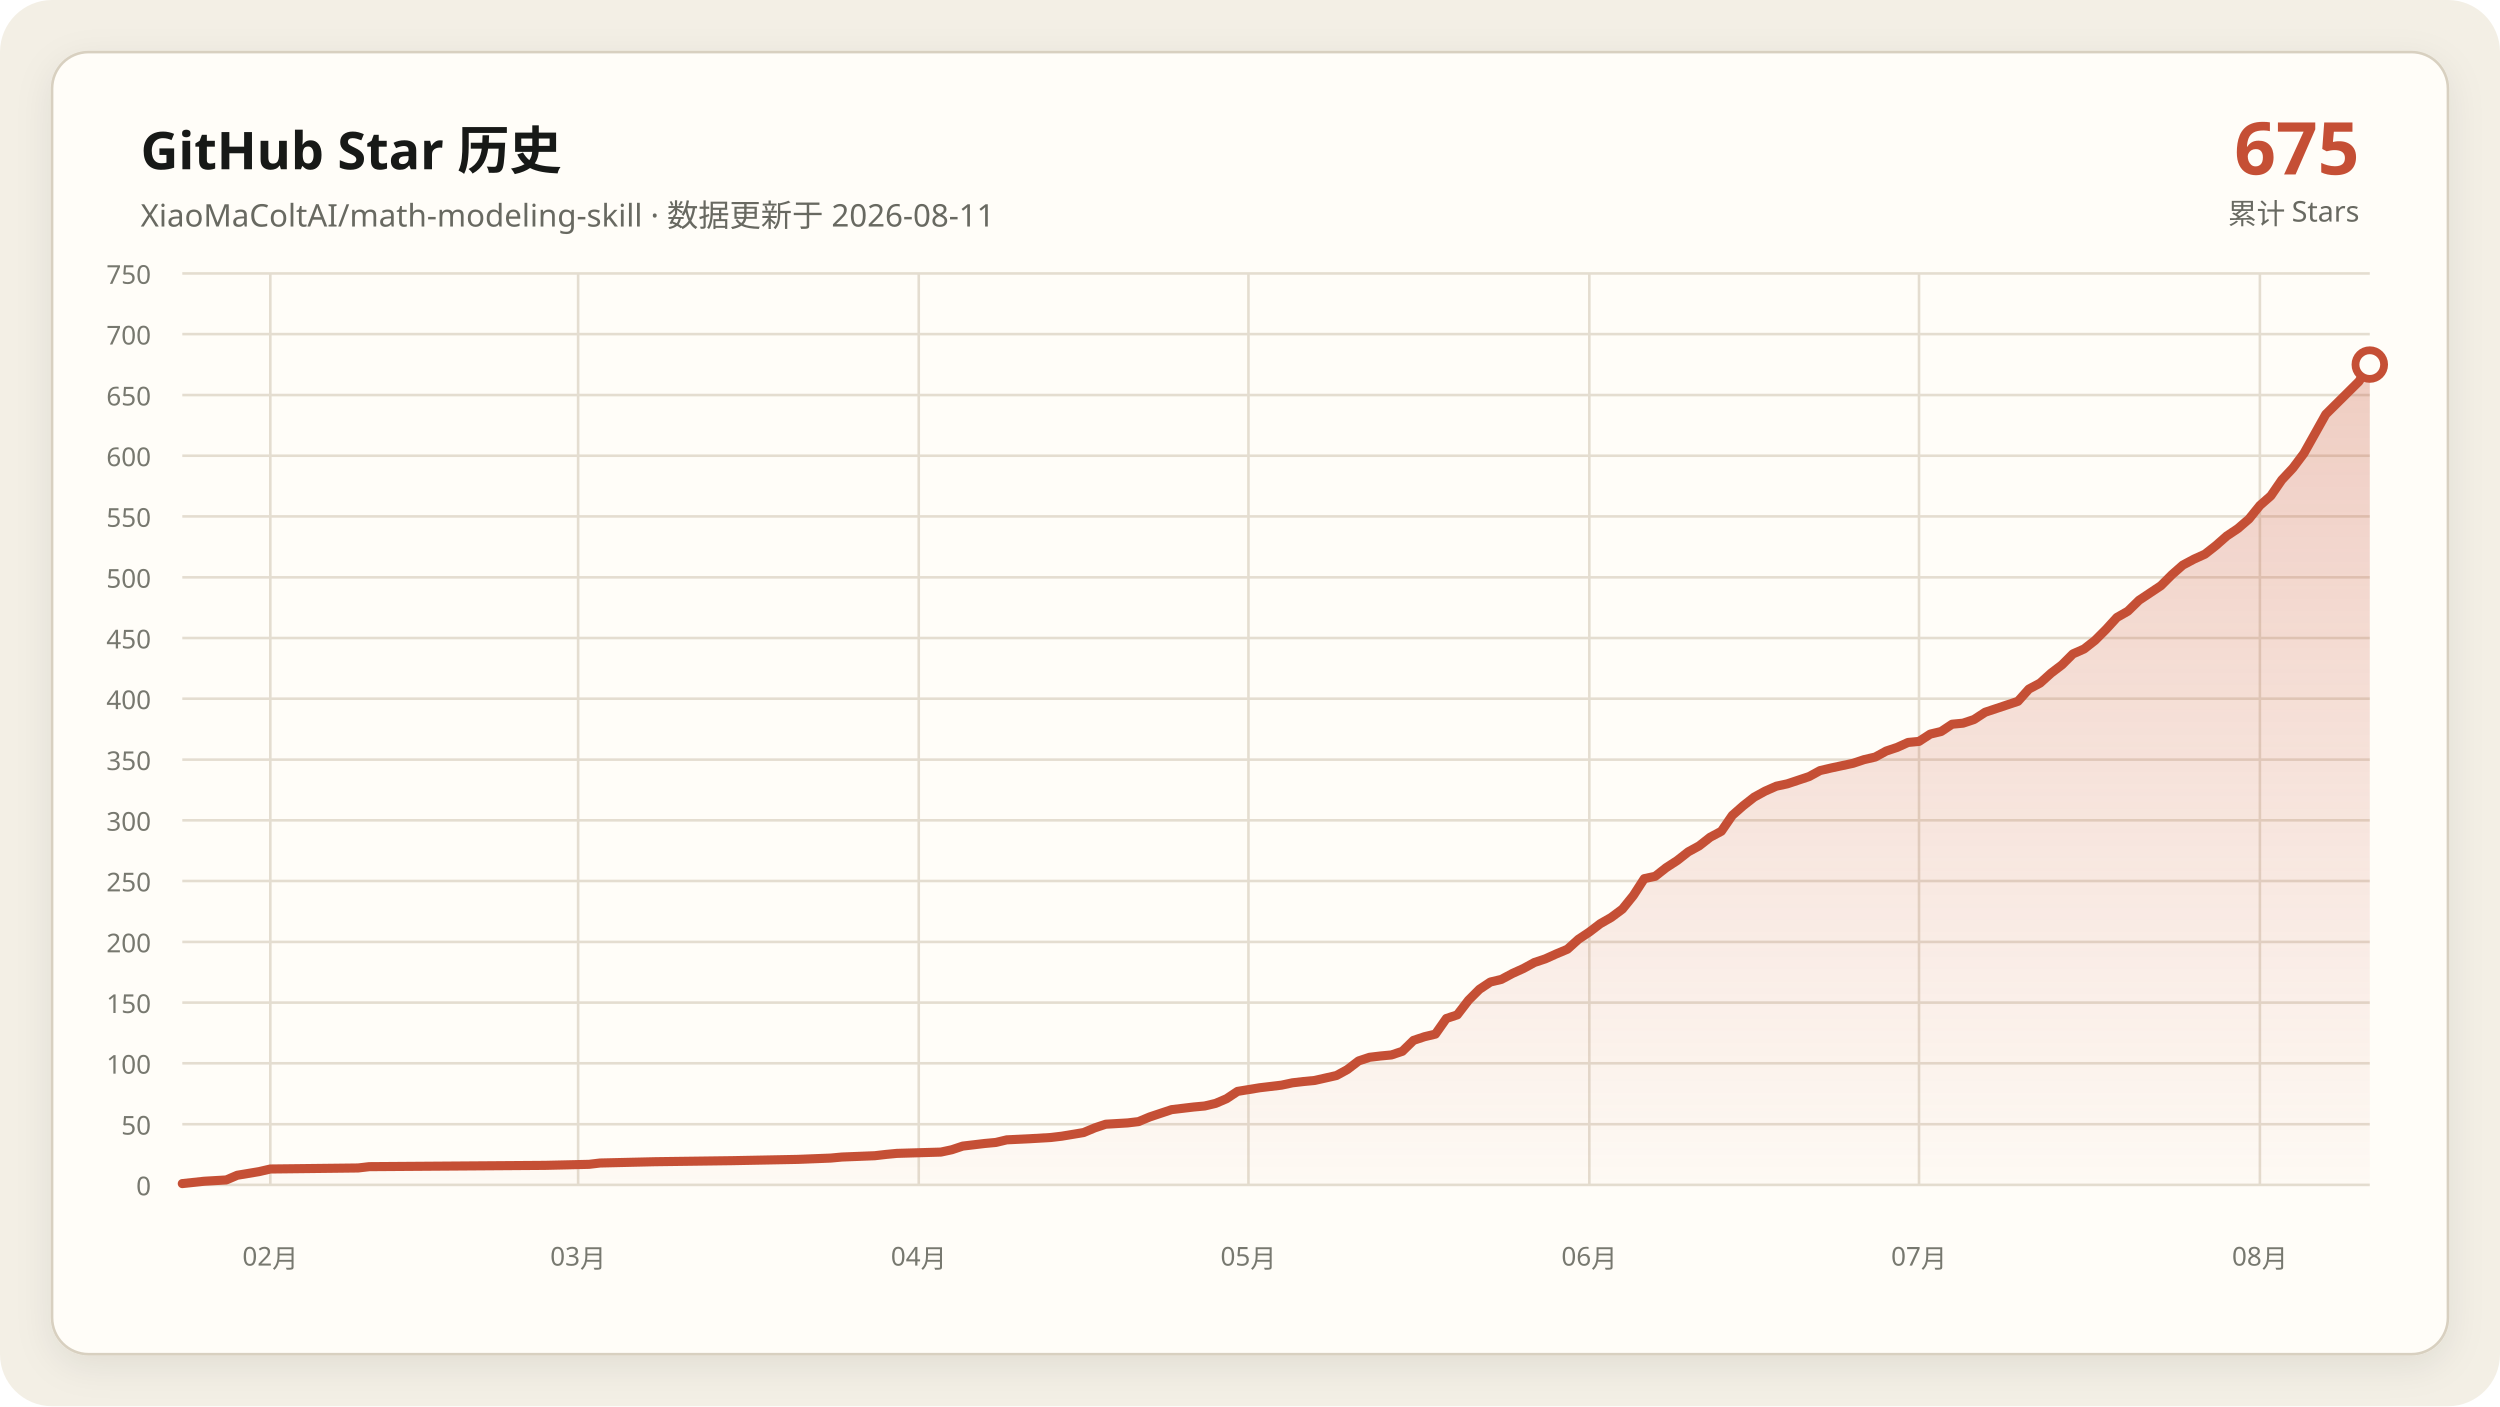
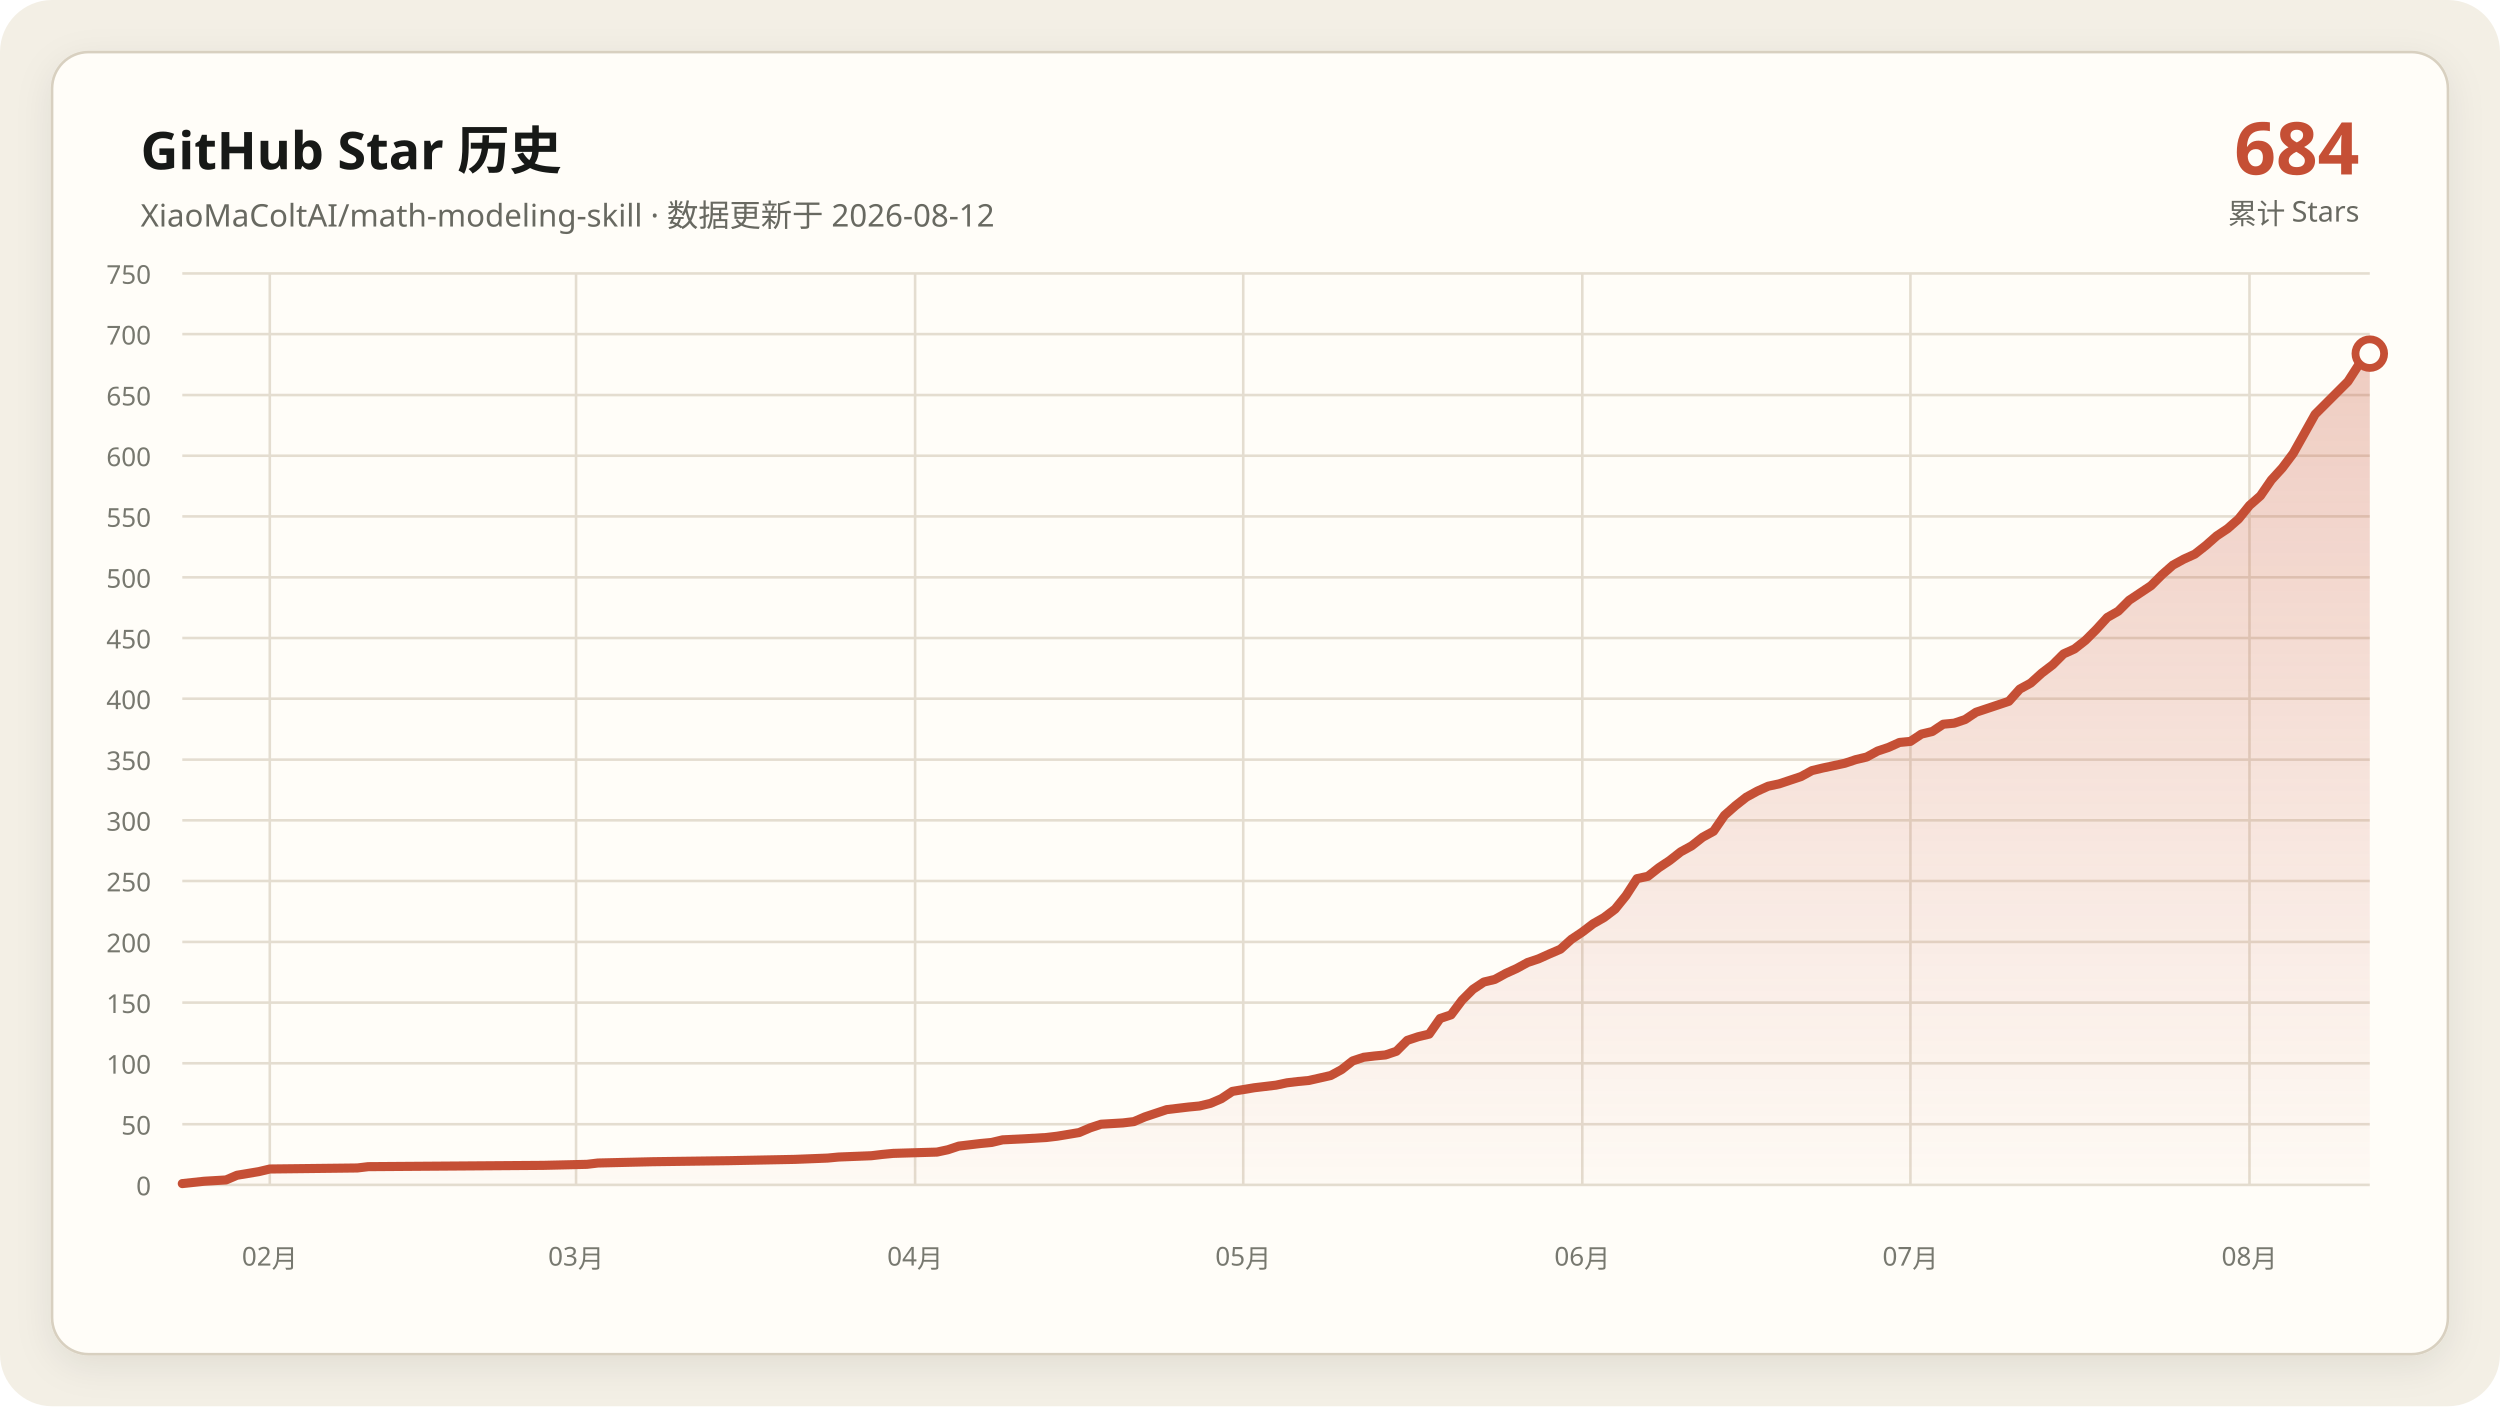
<svg xmlns="http://www.w3.org/2000/svg" data-y-max="750" viewBox="0 0 960 540" role="img" aria-labelledby="title desc">
  <defs>
    <linearGradient id="area" x1="0" y1="0" x2="0" y2="1">
      <stop offset="0" stop-color="#c54f35" stop-opacity=".28" />
      <stop offset="1" stop-color="#c54f35" stop-opacity=".02" />
    </linearGradient>
    <filter id="shadow" x="-10%" y="-10%" width="120%" height="120%">
      <feDropShadow dx="0" dy="4" stdDeviation="7" flood-color="#171917" flood-opacity=".08" />
    </filter>
  </defs>
  <rect width="960" height="540" rx="20" fill="#f3efe5" />
  <rect x="20" y="20" width="920" height="500" rx="14" fill="#fffdf8" stroke="#d8d0c0" filter="url(#shadow)" />
  <g font-family="Segoe UI, Microsoft YaHei, sans-serif">
    <text x="54" y="65" fill="#171917" font-size="20" font-weight="700">GitHub Star 历史</text>
-     <text x="54" y="87" fill="#686961" font-size="12">XiaoMaColtAI/math-modeling-skill · 数据更新于 2026-08-11</text>
-     <text x="906" y="67" fill="#c54f35" font-size="28" font-weight="750" text-anchor="end">675</text>
+     <text x="54" y="87" fill="#686961" font-size="12">XiaoMaColtAI/math-modeling-skill · 数据更新于 2026-08-12</text>
+     <text x="906" y="67" fill="#c54f35" font-size="28" font-weight="750" text-anchor="end">684</text>
    <text x="906" y="86" fill="#686961" font-size="11" text-anchor="end">累计 Stars</text>
    <g fill="#77786f" font-size="10">
      <path d="M70 455.0H910" fill="none" stroke="#e4ddd0" stroke-width="1" />
      <text data-y-tick="true" x="58" y="459.0" text-anchor="end">0</text>
      <path d="M70 431.7H910" fill="none" stroke="#e4ddd0" stroke-width="1" />
      <text data-y-tick="true" x="58" y="435.7" text-anchor="end">50</text>
      <path d="M70 408.3H910" fill="none" stroke="#e4ddd0" stroke-width="1" />
      <text data-y-tick="true" x="58" y="412.3" text-anchor="end">100</text>
      <path d="M70 385.0H910" fill="none" stroke="#e4ddd0" stroke-width="1" />
      <text data-y-tick="true" x="58" y="389.0" text-anchor="end">150</text>
      <path d="M70 361.7H910" fill="none" stroke="#e4ddd0" stroke-width="1" />
      <text data-y-tick="true" x="58" y="365.7" text-anchor="end">200</text>
      <path d="M70 338.3H910" fill="none" stroke="#e4ddd0" stroke-width="1" />
      <text data-y-tick="true" x="58" y="342.3" text-anchor="end">250</text>
      <path d="M70 315.0H910" fill="none" stroke="#e4ddd0" stroke-width="1" />
      <text data-y-tick="true" x="58" y="319.0" text-anchor="end">300</text>
      <path d="M70 291.7H910" fill="none" stroke="#e4ddd0" stroke-width="1" />
      <text data-y-tick="true" x="58" y="295.7" text-anchor="end">350</text>
      <path d="M70 268.3H910" fill="none" stroke="#e4ddd0" stroke-width="1" />
      <text data-y-tick="true" x="58" y="272.3" text-anchor="end">400</text>
      <path d="M70 245.0H910" fill="none" stroke="#e4ddd0" stroke-width="1" />
      <text data-y-tick="true" x="58" y="249.0" text-anchor="end">450</text>
      <path d="M70 221.7H910" fill="none" stroke="#e4ddd0" stroke-width="1" />
      <text data-y-tick="true" x="58" y="225.7" text-anchor="end">500</text>
      <path d="M70 198.3H910" fill="none" stroke="#e4ddd0" stroke-width="1" />
      <text data-y-tick="true" x="58" y="202.3" text-anchor="end">550</text>
      <path d="M70 175.0H910" fill="none" stroke="#e4ddd0" stroke-width="1" />
      <text data-y-tick="true" x="58" y="179.0" text-anchor="end">600</text>
      <path d="M70 151.7H910" fill="none" stroke="#e4ddd0" stroke-width="1" />
      <text data-y-tick="true" x="58" y="155.7" text-anchor="end">650</text>
      <path d="M70 128.3H910" fill="none" stroke="#e4ddd0" stroke-width="1" />
      <text data-y-tick="true" x="58" y="132.3" text-anchor="end">700</text>
      <path d="M70 105.0H910" fill="none" stroke="#e4ddd0" stroke-width="1" />
      <text data-y-tick="true" x="58" y="109.0" text-anchor="end">750</text>
-       <path d="M103.8 105V455" fill="none" stroke="#e4ddd0" stroke-width="1" />
-       <text x="103.8" y="486" text-anchor="middle">02月</text>
-       <path d="M222.0 105V455" fill="none" stroke="#e4ddd0" stroke-width="1" />
-       <text x="222.0" y="486" text-anchor="middle">03月</text>
-       <path d="M352.8 105V455" fill="none" stroke="#e4ddd0" stroke-width="1" />
-       <text x="352.8" y="486" text-anchor="middle">04月</text>
-       <path d="M479.4 105V455" fill="none" stroke="#e4ddd0" stroke-width="1" />
-       <text x="479.4" y="486" text-anchor="middle">05月</text>
-       <path d="M610.3 105V455" fill="none" stroke="#e4ddd0" stroke-width="1" />
-       <text x="610.3" y="486" text-anchor="middle">06月</text>
-       <path d="M736.9 105V455" fill="none" stroke="#e4ddd0" stroke-width="1" />
-       <text x="736.9" y="486" text-anchor="middle">07月</text>
-       <path d="M867.8 105V455" fill="none" stroke="#e4ddd0" stroke-width="1" />
-       <text x="867.8" y="486" text-anchor="middle">08月</text>
+       <path d="M103.6 105V455" fill="none" stroke="#e4ddd0" stroke-width="1" />
+       <text x="103.6" y="486" text-anchor="middle">02月</text>
+       <path d="M221.2 105V455" fill="none" stroke="#e4ddd0" stroke-width="1" />
+       <text x="221.2" y="486" text-anchor="middle">03月</text>
+       <path d="M351.4 105V455" fill="none" stroke="#e4ddd0" stroke-width="1" />
+       <text x="351.4" y="486" text-anchor="middle">04月</text>
+       <path d="M477.4 105V455" fill="none" stroke="#e4ddd0" stroke-width="1" />
+       <text x="477.4" y="486" text-anchor="middle">05月</text>
+       <path d="M607.6 105V455" fill="none" stroke="#e4ddd0" stroke-width="1" />
+       <text x="607.6" y="486" text-anchor="middle">06月</text>
+       <path d="M733.6 105V455" fill="none" stroke="#e4ddd0" stroke-width="1" />
+       <text x="733.6" y="486" text-anchor="middle">07月</text>
+       <path d="M863.8 105V455" fill="none" stroke="#e4ddd0" stroke-width="1" />
+       <text x="863.8" y="486" text-anchor="middle">08月</text>
    </g>
-     <polygon fill="url(#area)" points="70.0,455 70.0,454.5 78.4,453.6 86.9,453.1 91.1,451.3 99.5,449.9 103.8,448.9 137.5,448.5 141.8,448.0 209.3,447.5 226.2,447.1 230.4,446.6 251.5,446.1 281.1,445.7 306.4,445.2 319.0,444.7 323.3,444.3 335.9,443.8 340.2,443.3 344.4,442.9 361.3,442.4 365.5,441.5 369.7,440.1 373.9,439.6 378.1,439.1 382.4,438.7 386.6,437.7 395.0,437.3 403.5,436.8 407.7,436.3 416.1,434.9 420.4,433.1 424.6,431.7 433.0,431.2 437.2,430.7 441.5,428.9 445.7,427.5 449.9,426.1 454.1,425.6 458.3,425.1 462.6,424.7 466.8,423.7 471.0,421.9 475.2,419.1 483.7,417.7 492.1,416.7 496.3,415.8 500.6,415.3 504.8,414.9 513.2,413.0 517.4,410.7 521.7,407.4 525.9,406.0 530.1,405.5 534.3,405.1 538.5,403.7 542.8,399.5 547.0,398.1 551.2,397.1 555.4,391.1 559.6,389.7 563.9,384.1 568.1,379.9 572.3,377.1 576.5,376.1 580.8,373.8 585.0,371.9 589.2,369.6 593.4,368.2 597.6,366.3 601.9,364.5 606.1,360.7 610.3,357.9 614.5,354.7 618.7,352.3 623.0,349.1 627.2,343.9 631.4,337.4 635.6,336.5 639.8,333.2 644.1,330.4 648.3,327.1 652.5,324.8 656.7,321.5 661.0,319.2 665.2,313.1 669.4,309.4 673.6,306.1 677.8,303.8 682.1,301.9 686.3,301.0 690.5,299.6 694.7,298.2 698.9,295.9 703.2,294.9 707.4,294.0 711.6,293.1 715.8,291.7 720.1,290.7 724.3,288.4 728.5,287.0 732.7,285.1 736.9,284.7 741.2,281.9 745.4,280.9 749.6,278.1 753.8,277.7 758.0,276.3 762.3,273.5 766.5,272.1 770.7,270.7 774.9,269.3 779.1,264.6 783.4,262.3 787.6,258.5 791.8,255.3 796.0,251.1 800.3,249.2 804.5,245.9 808.7,241.7 812.9,237.1 817.1,234.7 821.4,230.5 825.6,227.7 829.8,224.9 834.0,220.7 838.2,217.0 842.5,214.7 846.7,212.8 850.9,209.5 855.1,205.8 859.3,203.0 863.6,199.3 867.8,194.1 872.0,190.4 876.2,184.3 880.5,179.7 884.7,174.1 893.1,159.1 905.8,146.5 910.0,140.0 910.0,455" />
-     <polyline fill="none" stroke="#c54f35" stroke-width="3.5" stroke-linecap="round" stroke-linejoin="round" points="70.0,454.5 78.4,453.6 86.9,453.1 91.1,451.3 99.5,449.9 103.8,448.9 137.5,448.5 141.8,448.0 209.3,447.5 226.2,447.1 230.4,446.6 251.5,446.1 281.1,445.7 306.4,445.2 319.0,444.7 323.3,444.3 335.9,443.8 340.2,443.3 344.4,442.9 361.3,442.4 365.5,441.5 369.7,440.1 373.9,439.6 378.1,439.1 382.4,438.7 386.6,437.7 395.0,437.3 403.5,436.8 407.7,436.3 416.1,434.9 420.4,433.1 424.6,431.7 433.0,431.2 437.2,430.7 441.5,428.9 445.7,427.5 449.9,426.1 454.1,425.6 458.3,425.1 462.6,424.7 466.8,423.7 471.0,421.9 475.2,419.1 483.7,417.7 492.1,416.7 496.3,415.8 500.6,415.3 504.8,414.9 513.2,413.0 517.4,410.7 521.7,407.4 525.9,406.0 530.1,405.5 534.3,405.1 538.5,403.7 542.8,399.5 547.0,398.1 551.2,397.1 555.4,391.1 559.6,389.7 563.9,384.1 568.1,379.9 572.3,377.1 576.5,376.1 580.8,373.8 585.0,371.9 589.2,369.6 593.4,368.2 597.6,366.3 601.9,364.5 606.1,360.7 610.3,357.9 614.5,354.7 618.7,352.3 623.0,349.1 627.2,343.9 631.4,337.4 635.6,336.5 639.8,333.2 644.1,330.4 648.3,327.1 652.5,324.8 656.7,321.5 661.0,319.2 665.2,313.1 669.4,309.4 673.6,306.1 677.8,303.8 682.1,301.9 686.3,301.0 690.5,299.6 694.7,298.2 698.9,295.9 703.2,294.9 707.4,294.0 711.6,293.1 715.8,291.7 720.1,290.7 724.3,288.4 728.5,287.0 732.7,285.1 736.9,284.7 741.2,281.9 745.4,280.9 749.6,278.1 753.8,277.7 758.0,276.3 762.3,273.5 766.5,272.1 770.7,270.7 774.9,269.3 779.1,264.6 783.4,262.3 787.6,258.5 791.8,255.3 796.0,251.1 800.3,249.2 804.5,245.9 808.7,241.7 812.9,237.1 817.1,234.7 821.4,230.5 825.6,227.7 829.8,224.9 834.0,220.7 838.2,217.0 842.5,214.7 846.7,212.8 850.9,209.5 855.1,205.8 859.3,203.0 863.6,199.3 867.8,194.1 872.0,190.4 876.2,184.3 880.5,179.7 884.7,174.1 893.1,159.1 905.8,146.5 910.0,140.0" />
-     <circle cx="910.0" cy="140.0" r="5.5" fill="#fffdf8" stroke="#c54f35" stroke-width="3" />
+     <polygon fill="url(#area)" points="70.0,455 70.0,454.5 78.4,453.6 86.8,453.1 91.0,451.3 99.4,449.9 103.6,448.9 137.2,448.5 141.4,448.0 208.6,447.5 225.4,447.1 229.6,446.6 250.6,446.1 280.0,445.7 305.2,445.2 317.8,444.7 322.0,444.3 334.6,443.8 338.8,443.3 343.0,442.9 359.8,442.4 364.0,441.5 368.2,440.1 372.4,439.6 376.6,439.1 380.8,438.7 385.0,437.7 393.4,437.3 401.8,436.8 406.0,436.3 414.4,434.9 418.6,433.1 422.8,431.7 431.2,431.2 435.4,430.7 439.6,428.9 443.8,427.5 448.0,426.1 452.2,425.6 456.4,425.1 460.6,424.7 464.8,423.7 469.0,421.9 473.2,419.1 481.6,417.7 490.0,416.7 494.2,415.8 498.4,415.3 502.6,414.9 511.0,413.0 515.2,410.7 519.4,407.4 523.6,406.0 527.8,405.5 532.0,405.1 536.2,403.7 540.4,399.5 544.6,398.1 548.8,397.1 553.0,391.1 557.2,389.7 561.4,384.1 565.6,379.9 569.8,377.1 574.0,376.1 578.2,373.8 582.4,371.9 586.6,369.6 590.8,368.2 595.0,366.3 599.2,364.5 603.4,360.7 607.6,357.9 611.8,354.7 616.0,352.3 620.2,349.1 624.4,343.9 628.6,337.4 632.8,336.5 637.0,333.2 641.2,330.4 645.4,327.1 649.6,324.8 653.8,321.5 658.0,319.2 662.2,313.1 666.4,309.4 670.6,306.1 674.8,303.8 679.0,301.9 683.2,301.0 687.4,299.6 691.6,298.2 695.8,295.9 700.0,294.9 704.2,294.0 708.4,293.1 712.6,291.7 716.8,290.7 721.0,288.4 725.2,287.0 729.4,285.1 733.6,284.7 737.8,281.9 742.0,280.9 746.2,278.1 750.4,277.7 754.6,276.3 758.8,273.5 763.0,272.1 767.2,270.7 771.4,269.3 775.6,264.6 779.8,262.3 784.0,258.5 788.2,255.3 792.4,251.1 796.6,249.2 800.8,245.9 805.0,241.7 809.2,237.1 813.4,234.7 817.6,230.5 821.8,227.7 826.0,224.9 830.2,220.7 834.4,217.0 838.6,214.7 842.8,212.8 847.0,209.5 851.2,205.8 855.4,203.0 859.6,199.3 863.8,194.1 868.0,190.4 872.2,184.3 876.4,179.7 880.6,174.1 889.0,159.1 901.6,146.5 905.8,140.0 910.0,135.8 910.0,455" />
+     <polyline fill="none" stroke="#c54f35" stroke-width="3.5" stroke-linecap="round" stroke-linejoin="round" points="70.0,454.5 78.4,453.6 86.8,453.1 91.0,451.3 99.4,449.9 103.6,448.9 137.2,448.5 141.4,448.0 208.6,447.5 225.4,447.1 229.6,446.6 250.6,446.1 280.0,445.7 305.2,445.2 317.8,444.7 322.0,444.3 334.6,443.8 338.8,443.3 343.0,442.9 359.8,442.4 364.0,441.5 368.2,440.1 372.4,439.6 376.6,439.1 380.8,438.7 385.0,437.7 393.4,437.3 401.8,436.8 406.0,436.3 414.4,434.9 418.6,433.1 422.8,431.7 431.2,431.2 435.4,430.7 439.6,428.9 443.8,427.5 448.0,426.1 452.2,425.6 456.4,425.1 460.6,424.7 464.8,423.7 469.0,421.9 473.2,419.1 481.6,417.7 490.0,416.7 494.2,415.8 498.4,415.3 502.6,414.9 511.0,413.0 515.2,410.7 519.4,407.4 523.6,406.0 527.8,405.5 532.0,405.1 536.2,403.7 540.4,399.5 544.6,398.1 548.8,397.1 553.0,391.1 557.2,389.7 561.4,384.1 565.6,379.9 569.8,377.1 574.0,376.1 578.2,373.8 582.4,371.9 586.6,369.6 590.8,368.2 595.0,366.3 599.2,364.5 603.4,360.7 607.6,357.9 611.8,354.7 616.0,352.3 620.2,349.1 624.4,343.9 628.6,337.4 632.8,336.5 637.0,333.2 641.2,330.4 645.4,327.1 649.6,324.8 653.8,321.5 658.0,319.2 662.2,313.1 666.4,309.4 670.6,306.1 674.8,303.8 679.0,301.9 683.2,301.0 687.4,299.6 691.6,298.2 695.8,295.9 700.0,294.9 704.2,294.0 708.4,293.1 712.6,291.7 716.8,290.7 721.0,288.4 725.2,287.0 729.4,285.1 733.6,284.7 737.8,281.9 742.0,280.9 746.2,278.1 750.4,277.7 754.6,276.3 758.8,273.5 763.0,272.1 767.2,270.7 771.4,269.3 775.6,264.6 779.8,262.3 784.0,258.5 788.2,255.3 792.4,251.1 796.6,249.2 800.8,245.9 805.0,241.7 809.2,237.1 813.4,234.7 817.6,230.5 821.8,227.7 826.0,224.9 830.2,220.7 834.4,217.0 838.6,214.7 842.8,212.8 847.0,209.5 851.2,205.8 855.4,203.0 859.6,199.3 863.8,194.1 868.0,190.4 872.2,184.3 876.4,179.7 880.6,174.1 889.0,159.1 901.6,146.5 905.8,140.0 910.0,135.8" />
+     <circle cx="910.0" cy="135.8" r="5.5" fill="#fffdf8" stroke="#c54f35" stroke-width="3" />
  </g>
</svg>
